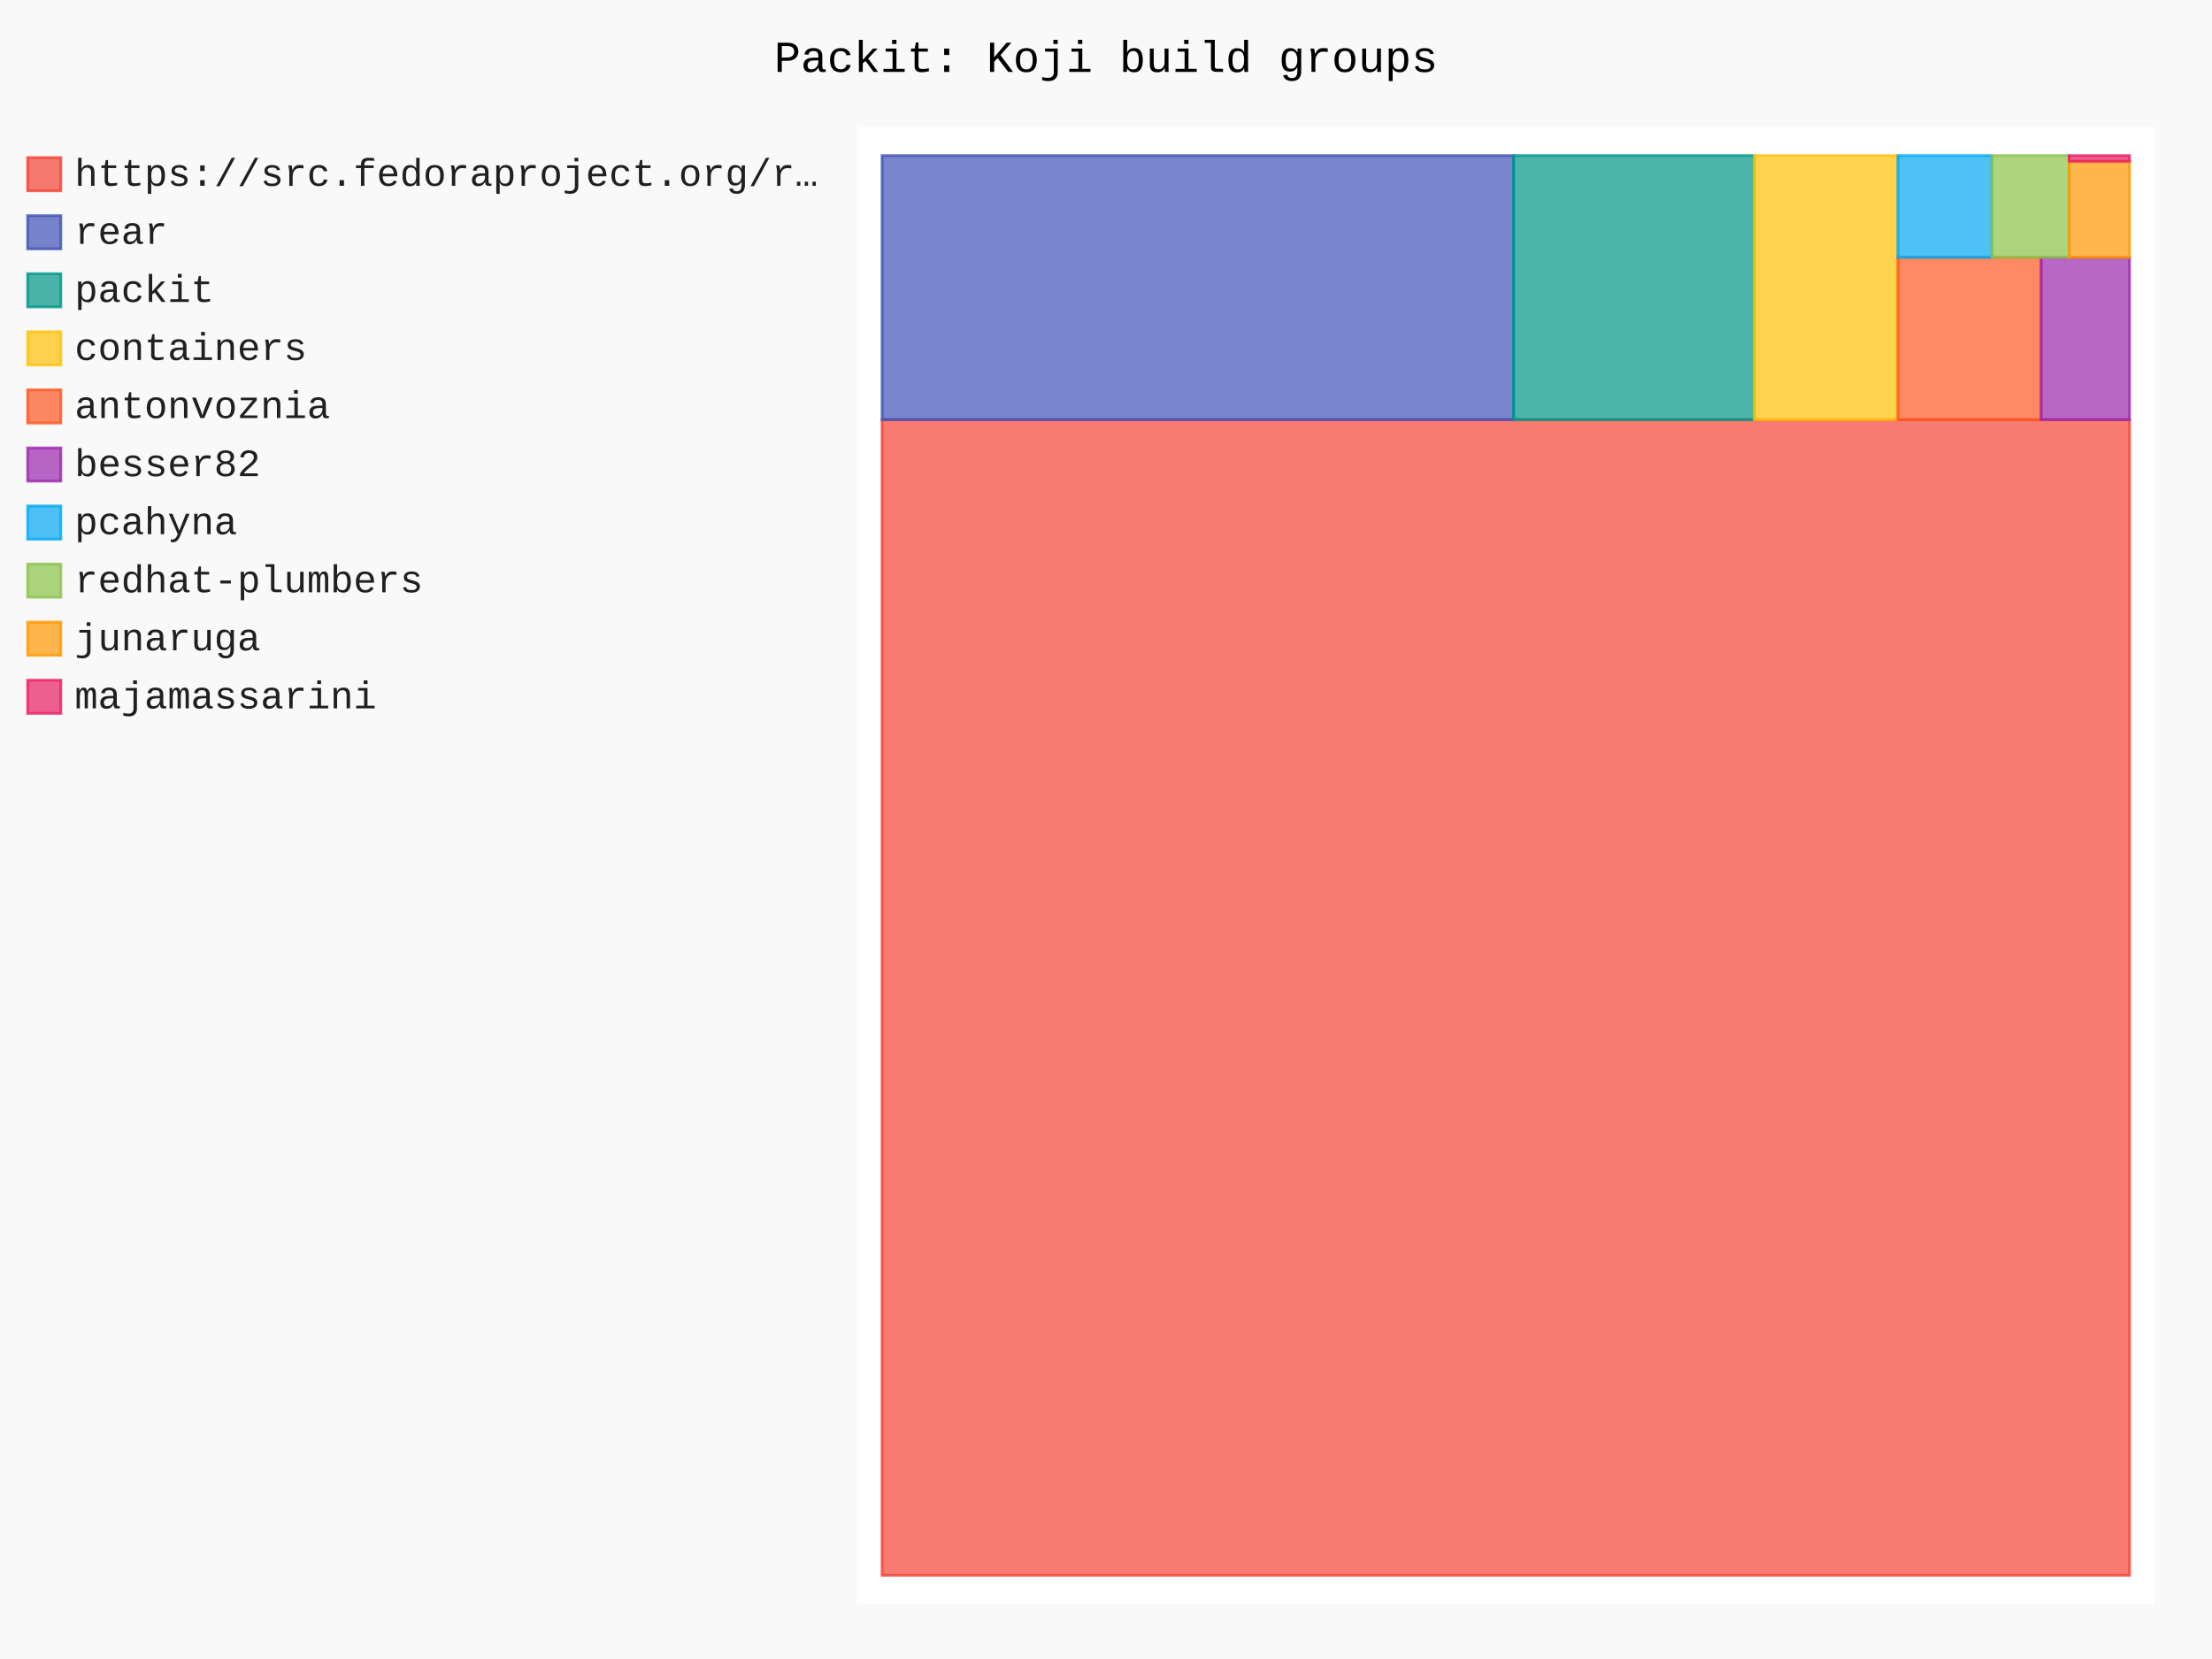
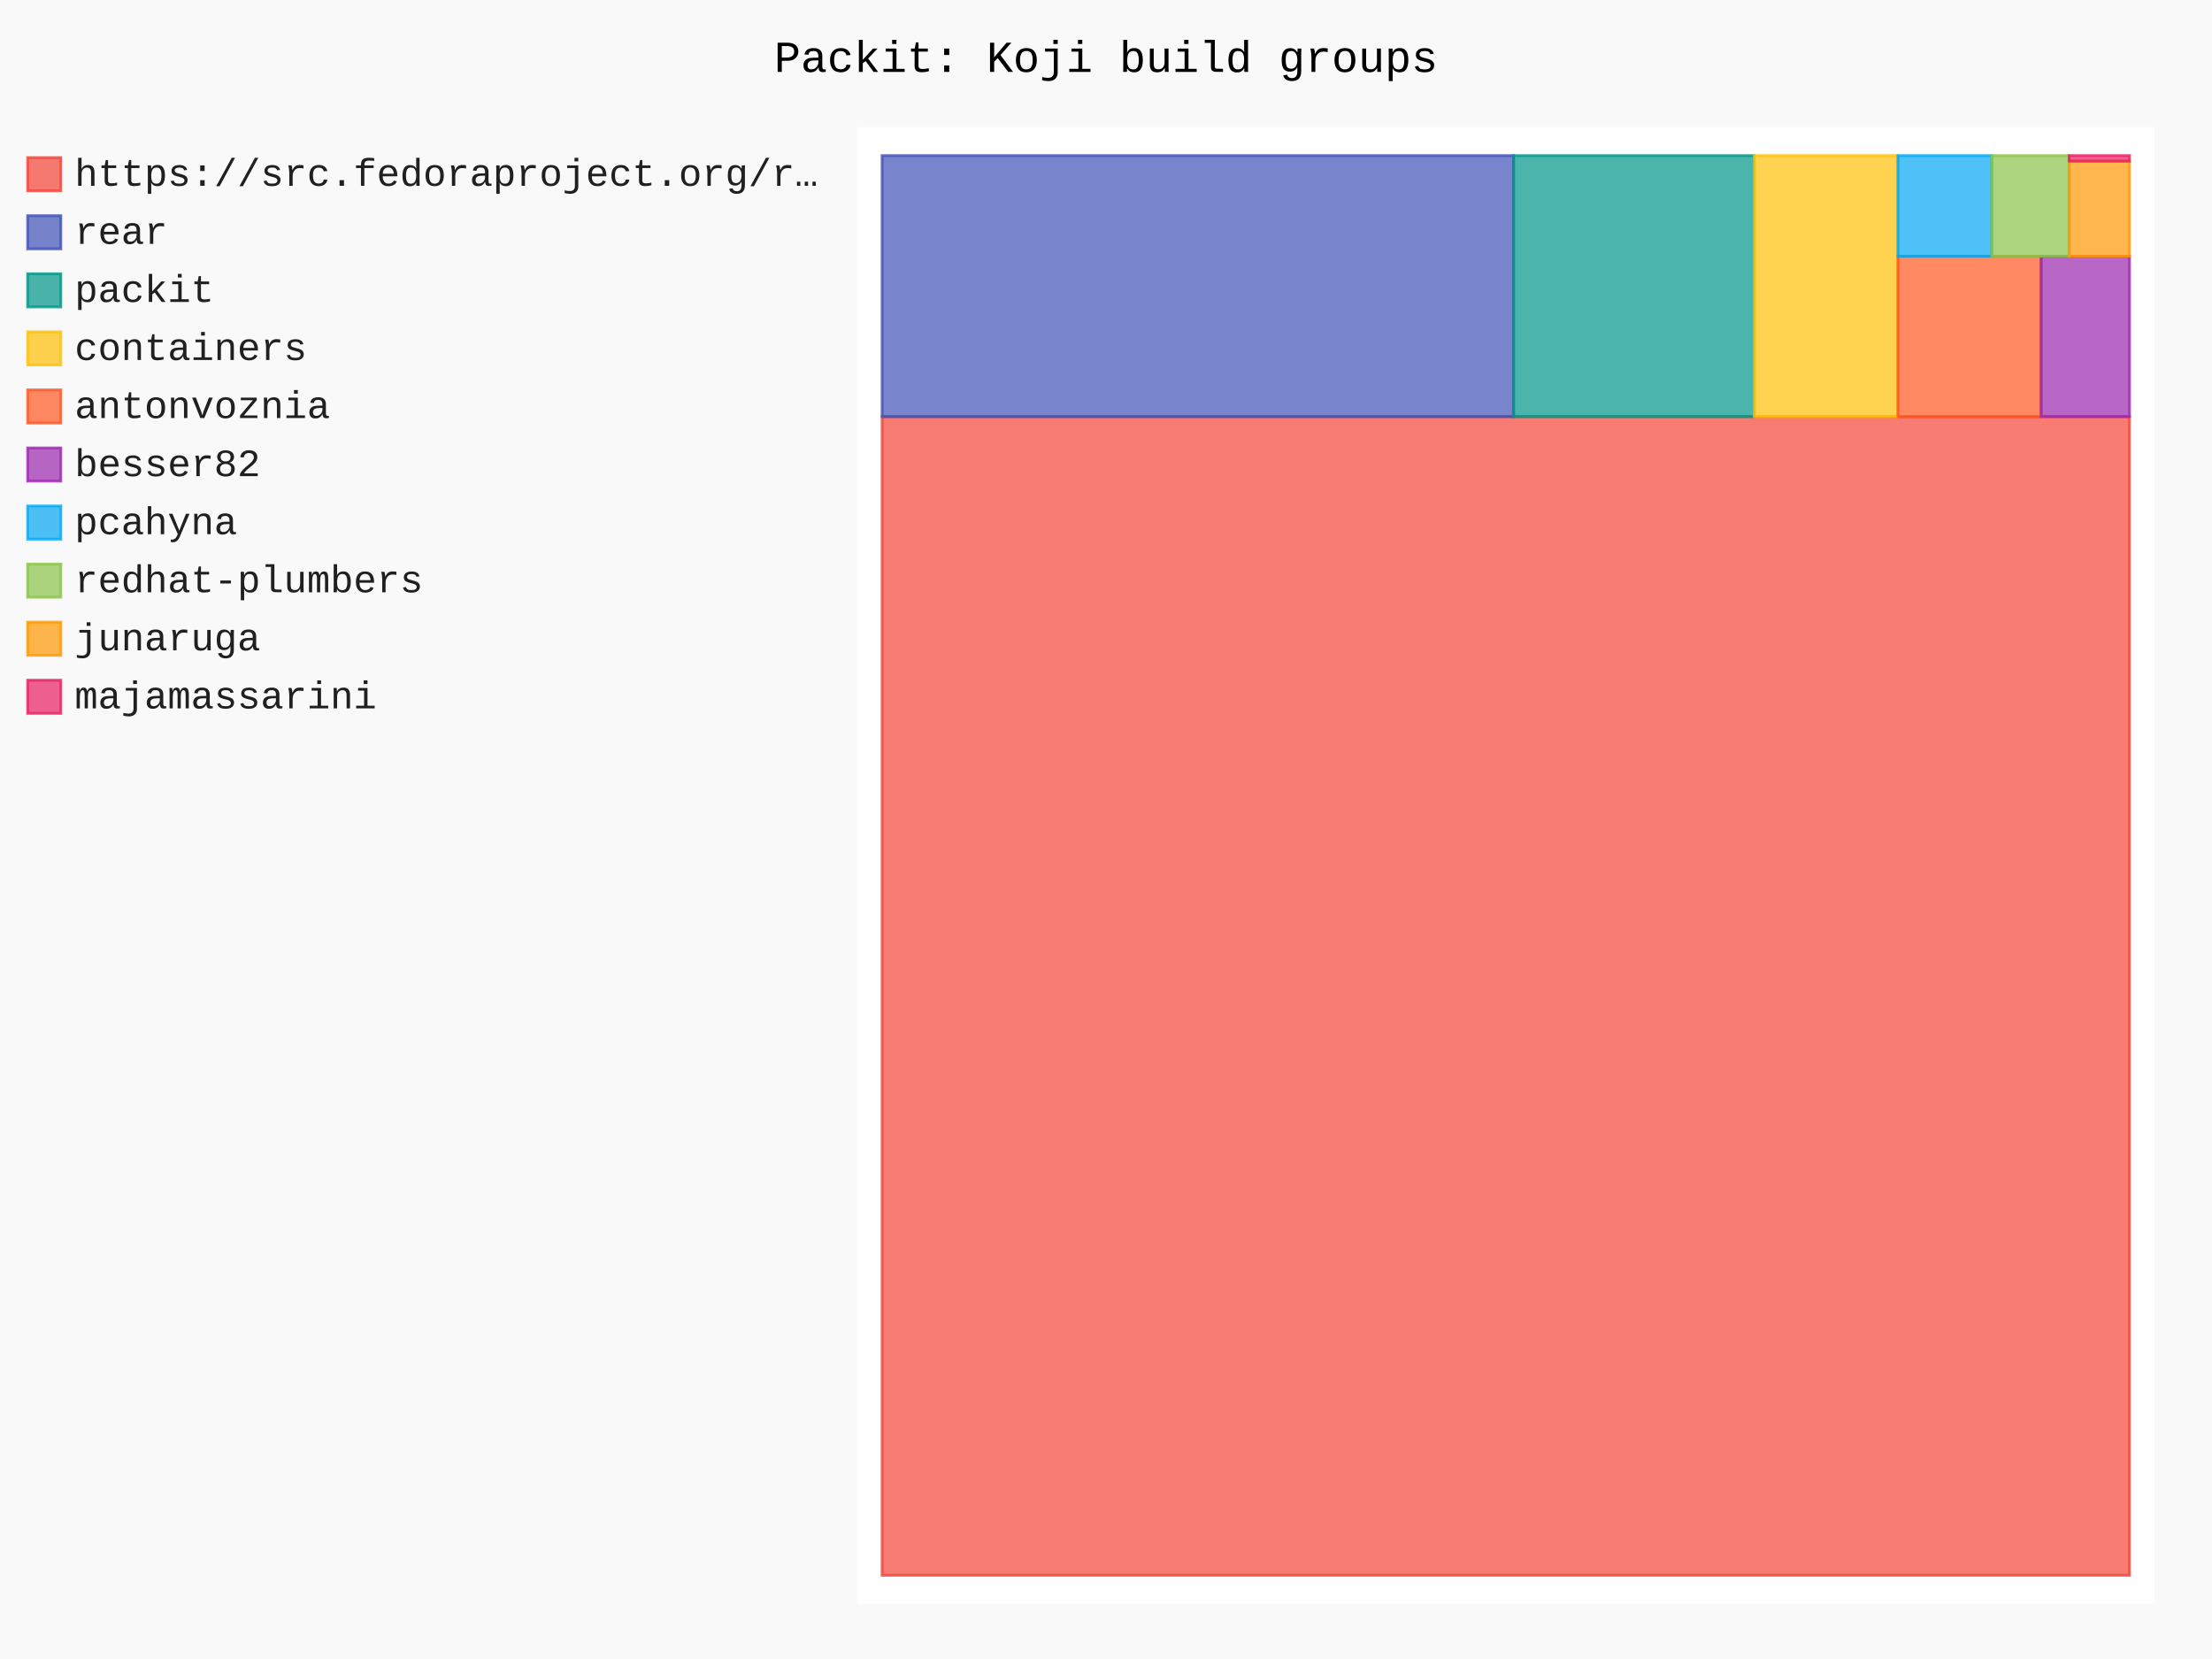
- <svg xmlns="http://www.w3.org/2000/svg" id="chart-8540a89f-3cad-40a5-a4f7-6b58a3475bbc" class="pygal-chart" viewBox="0 0 800 600">
+ <svg xmlns="http://www.w3.org/2000/svg" id="chart-241a1bcb-2534-465a-8813-610ae8bd7457" class="pygal-chart" viewBox="0 0 800 600">
  <defs>
-     <style type="text/css">#chart-8540a89f-3cad-40a5-a4f7-6b58a3475bbc{-webkit-user-select:none;-webkit-font-smoothing:antialiased;font-family:Consolas,"Liberation Mono",Menlo,Courier,monospace}#chart-8540a89f-3cad-40a5-a4f7-6b58a3475bbc .title{font-family:Consolas,"Liberation Mono",Menlo,Courier,monospace;font-size:16px}#chart-8540a89f-3cad-40a5-a4f7-6b58a3475bbc .legends .legend text{font-family:Consolas,"Liberation Mono",Menlo,Courier,monospace;font-size:14px}#chart-8540a89f-3cad-40a5-a4f7-6b58a3475bbc .axis text{font-family:Consolas,"Liberation Mono",Menlo,Courier,monospace;font-size:10px}#chart-8540a89f-3cad-40a5-a4f7-6b58a3475bbc .axis text.major{font-family:Consolas,"Liberation Mono",Menlo,Courier,monospace;font-size:10px}#chart-8540a89f-3cad-40a5-a4f7-6b58a3475bbc .text-overlay text.value{font-family:Consolas,"Liberation Mono",Menlo,Courier,monospace;font-size:16px}#chart-8540a89f-3cad-40a5-a4f7-6b58a3475bbc .text-overlay text.label{font-family:Consolas,"Liberation Mono",Menlo,Courier,monospace;font-size:10px}#chart-8540a89f-3cad-40a5-a4f7-6b58a3475bbc .tooltip{font-family:Consolas,"Liberation Mono",Menlo,Courier,monospace;font-size:14px}#chart-8540a89f-3cad-40a5-a4f7-6b58a3475bbc text.no_data{font-family:Consolas,"Liberation Mono",Menlo,Courier,monospace;font-size:64px}
- #chart-8540a89f-3cad-40a5-a4f7-6b58a3475bbc{background-color:rgba(249,249,249,1)}#chart-8540a89f-3cad-40a5-a4f7-6b58a3475bbc path,#chart-8540a89f-3cad-40a5-a4f7-6b58a3475bbc line,#chart-8540a89f-3cad-40a5-a4f7-6b58a3475bbc rect,#chart-8540a89f-3cad-40a5-a4f7-6b58a3475bbc circle{-webkit-transition:150ms;-moz-transition:150ms;transition:150ms}#chart-8540a89f-3cad-40a5-a4f7-6b58a3475bbc .graph &gt; .background{fill:rgba(249,249,249,1)}#chart-8540a89f-3cad-40a5-a4f7-6b58a3475bbc .plot &gt; .background{fill:rgba(255,255,255,1)}#chart-8540a89f-3cad-40a5-a4f7-6b58a3475bbc .graph{fill:rgba(0,0,0,.87)}#chart-8540a89f-3cad-40a5-a4f7-6b58a3475bbc text.no_data{fill:rgba(0,0,0,1)}#chart-8540a89f-3cad-40a5-a4f7-6b58a3475bbc .title{fill:rgba(0,0,0,1)}#chart-8540a89f-3cad-40a5-a4f7-6b58a3475bbc .legends .legend text{fill:rgba(0,0,0,.87)}#chart-8540a89f-3cad-40a5-a4f7-6b58a3475bbc .legends .legend:hover text{fill:rgba(0,0,0,1)}#chart-8540a89f-3cad-40a5-a4f7-6b58a3475bbc .axis .line{stroke:rgba(0,0,0,1)}#chart-8540a89f-3cad-40a5-a4f7-6b58a3475bbc .axis .guide.line{stroke:rgba(0,0,0,.54)}#chart-8540a89f-3cad-40a5-a4f7-6b58a3475bbc .axis .major.line{stroke:rgba(0,0,0,.87)}#chart-8540a89f-3cad-40a5-a4f7-6b58a3475bbc .axis text.major{fill:rgba(0,0,0,1)}#chart-8540a89f-3cad-40a5-a4f7-6b58a3475bbc .axis.y .guides:hover .guide.line,#chart-8540a89f-3cad-40a5-a4f7-6b58a3475bbc .line-graph .axis.x .guides:hover .guide.line,#chart-8540a89f-3cad-40a5-a4f7-6b58a3475bbc .stackedline-graph .axis.x .guides:hover .guide.line,#chart-8540a89f-3cad-40a5-a4f7-6b58a3475bbc .xy-graph .axis.x .guides:hover .guide.line{stroke:rgba(0,0,0,1)}#chart-8540a89f-3cad-40a5-a4f7-6b58a3475bbc .axis .guides:hover text{fill:rgba(0,0,0,1)}#chart-8540a89f-3cad-40a5-a4f7-6b58a3475bbc .reactive{fill-opacity:.7;stroke-opacity:.8;stroke-width:1}#chart-8540a89f-3cad-40a5-a4f7-6b58a3475bbc .ci{stroke:rgba(0,0,0,.87)}#chart-8540a89f-3cad-40a5-a4f7-6b58a3475bbc .reactive.active,#chart-8540a89f-3cad-40a5-a4f7-6b58a3475bbc .active .reactive{fill-opacity:.8;stroke-opacity:.9;stroke-width:4}#chart-8540a89f-3cad-40a5-a4f7-6b58a3475bbc .ci .reactive.active{stroke-width:1.5}#chart-8540a89f-3cad-40a5-a4f7-6b58a3475bbc .series text{fill:rgba(0,0,0,1)}#chart-8540a89f-3cad-40a5-a4f7-6b58a3475bbc .tooltip rect{fill:rgba(255,255,255,1);stroke:rgba(0,0,0,1);-webkit-transition:opacity 150ms;-moz-transition:opacity 150ms;transition:opacity 150ms}#chart-8540a89f-3cad-40a5-a4f7-6b58a3475bbc .tooltip .label{fill:rgba(0,0,0,.87)}#chart-8540a89f-3cad-40a5-a4f7-6b58a3475bbc .tooltip .label{fill:rgba(0,0,0,.87)}#chart-8540a89f-3cad-40a5-a4f7-6b58a3475bbc .tooltip .legend{font-size:.8em;fill:rgba(0,0,0,.54)}#chart-8540a89f-3cad-40a5-a4f7-6b58a3475bbc .tooltip .x_label{font-size:.6em;fill:rgba(0,0,0,1)}#chart-8540a89f-3cad-40a5-a4f7-6b58a3475bbc .tooltip .xlink{font-size:.5em;text-decoration:underline}#chart-8540a89f-3cad-40a5-a4f7-6b58a3475bbc .tooltip .value{font-size:1.5em}#chart-8540a89f-3cad-40a5-a4f7-6b58a3475bbc .bound{font-size:.5em}#chart-8540a89f-3cad-40a5-a4f7-6b58a3475bbc .max-value{font-size:.75em;fill:rgba(0,0,0,.54)}#chart-8540a89f-3cad-40a5-a4f7-6b58a3475bbc .map-element{fill:rgba(255,255,255,1);stroke:rgba(0,0,0,.54) !important}#chart-8540a89f-3cad-40a5-a4f7-6b58a3475bbc .map-element .reactive{fill-opacity:inherit;stroke-opacity:inherit}#chart-8540a89f-3cad-40a5-a4f7-6b58a3475bbc .color-0,#chart-8540a89f-3cad-40a5-a4f7-6b58a3475bbc .color-0 a:visited{stroke:#F44336;fill:#F44336}#chart-8540a89f-3cad-40a5-a4f7-6b58a3475bbc .color-1,#chart-8540a89f-3cad-40a5-a4f7-6b58a3475bbc .color-1 a:visited{stroke:#3F51B5;fill:#3F51B5}#chart-8540a89f-3cad-40a5-a4f7-6b58a3475bbc .color-2,#chart-8540a89f-3cad-40a5-a4f7-6b58a3475bbc .color-2 a:visited{stroke:#009688;fill:#009688}#chart-8540a89f-3cad-40a5-a4f7-6b58a3475bbc .color-3,#chart-8540a89f-3cad-40a5-a4f7-6b58a3475bbc .color-3 a:visited{stroke:#FFC107;fill:#FFC107}#chart-8540a89f-3cad-40a5-a4f7-6b58a3475bbc .color-4,#chart-8540a89f-3cad-40a5-a4f7-6b58a3475bbc .color-4 a:visited{stroke:#FF5722;fill:#FF5722}#chart-8540a89f-3cad-40a5-a4f7-6b58a3475bbc .color-5,#chart-8540a89f-3cad-40a5-a4f7-6b58a3475bbc .color-5 a:visited{stroke:#9C27B0;fill:#9C27B0}#chart-8540a89f-3cad-40a5-a4f7-6b58a3475bbc .color-6,#chart-8540a89f-3cad-40a5-a4f7-6b58a3475bbc .color-6 a:visited{stroke:#03A9F4;fill:#03A9F4}#chart-8540a89f-3cad-40a5-a4f7-6b58a3475bbc .color-7,#chart-8540a89f-3cad-40a5-a4f7-6b58a3475bbc .color-7 a:visited{stroke:#8BC34A;fill:#8BC34A}#chart-8540a89f-3cad-40a5-a4f7-6b58a3475bbc .color-8,#chart-8540a89f-3cad-40a5-a4f7-6b58a3475bbc .color-8 a:visited{stroke:#FF9800;fill:#FF9800}#chart-8540a89f-3cad-40a5-a4f7-6b58a3475bbc .color-9,#chart-8540a89f-3cad-40a5-a4f7-6b58a3475bbc .color-9 a:visited{stroke:#E91E63;fill:#E91E63}#chart-8540a89f-3cad-40a5-a4f7-6b58a3475bbc .text-overlay .color-0 text{fill:black}#chart-8540a89f-3cad-40a5-a4f7-6b58a3475bbc .text-overlay .color-1 text{fill:black}#chart-8540a89f-3cad-40a5-a4f7-6b58a3475bbc .text-overlay .color-2 text{fill:black}#chart-8540a89f-3cad-40a5-a4f7-6b58a3475bbc .text-overlay .color-3 text{fill:black}#chart-8540a89f-3cad-40a5-a4f7-6b58a3475bbc .text-overlay .color-4 text{fill:black}#chart-8540a89f-3cad-40a5-a4f7-6b58a3475bbc .text-overlay .color-5 text{fill:black}#chart-8540a89f-3cad-40a5-a4f7-6b58a3475bbc .text-overlay .color-6 text{fill:black}#chart-8540a89f-3cad-40a5-a4f7-6b58a3475bbc .text-overlay .color-7 text{fill:black}#chart-8540a89f-3cad-40a5-a4f7-6b58a3475bbc .text-overlay .color-8 text{fill:black}#chart-8540a89f-3cad-40a5-a4f7-6b58a3475bbc .text-overlay .color-9 text{fill:black}
- #chart-8540a89f-3cad-40a5-a4f7-6b58a3475bbc text.no_data{text-anchor:middle}#chart-8540a89f-3cad-40a5-a4f7-6b58a3475bbc .guide.line{fill:none}#chart-8540a89f-3cad-40a5-a4f7-6b58a3475bbc .centered{text-anchor:middle}#chart-8540a89f-3cad-40a5-a4f7-6b58a3475bbc .title{text-anchor:middle}#chart-8540a89f-3cad-40a5-a4f7-6b58a3475bbc .legends .legend text{fill-opacity:1}#chart-8540a89f-3cad-40a5-a4f7-6b58a3475bbc .axis.x text{text-anchor:middle}#chart-8540a89f-3cad-40a5-a4f7-6b58a3475bbc .axis.x:not(.web) text[transform]{text-anchor:start}#chart-8540a89f-3cad-40a5-a4f7-6b58a3475bbc .axis.x:not(.web) text[transform].backwards{text-anchor:end}#chart-8540a89f-3cad-40a5-a4f7-6b58a3475bbc .axis.y text{text-anchor:end}#chart-8540a89f-3cad-40a5-a4f7-6b58a3475bbc .axis.y text[transform].backwards{text-anchor:start}#chart-8540a89f-3cad-40a5-a4f7-6b58a3475bbc .axis.y2 text{text-anchor:start}#chart-8540a89f-3cad-40a5-a4f7-6b58a3475bbc .axis.y2 text[transform].backwards{text-anchor:end}#chart-8540a89f-3cad-40a5-a4f7-6b58a3475bbc .axis .guide.line{stroke-dasharray:4,4;stroke:black}#chart-8540a89f-3cad-40a5-a4f7-6b58a3475bbc .axis .major.guide.line{stroke-dasharray:6,6;stroke:black}#chart-8540a89f-3cad-40a5-a4f7-6b58a3475bbc .horizontal .axis.y .guide.line,#chart-8540a89f-3cad-40a5-a4f7-6b58a3475bbc .horizontal .axis.y2 .guide.line,#chart-8540a89f-3cad-40a5-a4f7-6b58a3475bbc .vertical .axis.x .guide.line{opacity:0}#chart-8540a89f-3cad-40a5-a4f7-6b58a3475bbc .horizontal .axis.always_show .guide.line,#chart-8540a89f-3cad-40a5-a4f7-6b58a3475bbc .vertical .axis.always_show .guide.line{opacity:1 !important}#chart-8540a89f-3cad-40a5-a4f7-6b58a3475bbc .axis.y .guides:hover .guide.line,#chart-8540a89f-3cad-40a5-a4f7-6b58a3475bbc .axis.y2 .guides:hover .guide.line,#chart-8540a89f-3cad-40a5-a4f7-6b58a3475bbc .axis.x .guides:hover .guide.line{opacity:1}#chart-8540a89f-3cad-40a5-a4f7-6b58a3475bbc .axis .guides:hover text{opacity:1}#chart-8540a89f-3cad-40a5-a4f7-6b58a3475bbc .nofill{fill:none}#chart-8540a89f-3cad-40a5-a4f7-6b58a3475bbc .subtle-fill{fill-opacity:.2}#chart-8540a89f-3cad-40a5-a4f7-6b58a3475bbc .dot{stroke-width:1px;fill-opacity:1;stroke-opacity:1}#chart-8540a89f-3cad-40a5-a4f7-6b58a3475bbc .dot.active{stroke-width:5px}#chart-8540a89f-3cad-40a5-a4f7-6b58a3475bbc .dot.negative{fill:transparent}#chart-8540a89f-3cad-40a5-a4f7-6b58a3475bbc text,#chart-8540a89f-3cad-40a5-a4f7-6b58a3475bbc tspan{stroke:none !important}#chart-8540a89f-3cad-40a5-a4f7-6b58a3475bbc .series text.active{opacity:1}#chart-8540a89f-3cad-40a5-a4f7-6b58a3475bbc .tooltip rect{fill-opacity:.95;stroke-width:.5}#chart-8540a89f-3cad-40a5-a4f7-6b58a3475bbc .tooltip text{fill-opacity:1}#chart-8540a89f-3cad-40a5-a4f7-6b58a3475bbc .showable{visibility:hidden}#chart-8540a89f-3cad-40a5-a4f7-6b58a3475bbc .showable.shown{visibility:visible}#chart-8540a89f-3cad-40a5-a4f7-6b58a3475bbc .gauge-background{fill:rgba(229,229,229,1);stroke:none}#chart-8540a89f-3cad-40a5-a4f7-6b58a3475bbc .bg-lines{stroke:rgba(249,249,249,1);stroke-width:2px}</style>
+     <style type="text/css">#chart-241a1bcb-2534-465a-8813-610ae8bd7457{-webkit-user-select:none;-webkit-font-smoothing:antialiased;font-family:Consolas,"Liberation Mono",Menlo,Courier,monospace}#chart-241a1bcb-2534-465a-8813-610ae8bd7457 .title{font-family:Consolas,"Liberation Mono",Menlo,Courier,monospace;font-size:16px}#chart-241a1bcb-2534-465a-8813-610ae8bd7457 .legends .legend text{font-family:Consolas,"Liberation Mono",Menlo,Courier,monospace;font-size:14px}#chart-241a1bcb-2534-465a-8813-610ae8bd7457 .axis text{font-family:Consolas,"Liberation Mono",Menlo,Courier,monospace;font-size:10px}#chart-241a1bcb-2534-465a-8813-610ae8bd7457 .axis text.major{font-family:Consolas,"Liberation Mono",Menlo,Courier,monospace;font-size:10px}#chart-241a1bcb-2534-465a-8813-610ae8bd7457 .text-overlay text.value{font-family:Consolas,"Liberation Mono",Menlo,Courier,monospace;font-size:16px}#chart-241a1bcb-2534-465a-8813-610ae8bd7457 .text-overlay text.label{font-family:Consolas,"Liberation Mono",Menlo,Courier,monospace;font-size:10px}#chart-241a1bcb-2534-465a-8813-610ae8bd7457 .tooltip{font-family:Consolas,"Liberation Mono",Menlo,Courier,monospace;font-size:14px}#chart-241a1bcb-2534-465a-8813-610ae8bd7457 text.no_data{font-family:Consolas,"Liberation Mono",Menlo,Courier,monospace;font-size:64px}
+ #chart-241a1bcb-2534-465a-8813-610ae8bd7457{background-color:rgba(249,249,249,1)}#chart-241a1bcb-2534-465a-8813-610ae8bd7457 path,#chart-241a1bcb-2534-465a-8813-610ae8bd7457 line,#chart-241a1bcb-2534-465a-8813-610ae8bd7457 rect,#chart-241a1bcb-2534-465a-8813-610ae8bd7457 circle{-webkit-transition:150ms;-moz-transition:150ms;transition:150ms}#chart-241a1bcb-2534-465a-8813-610ae8bd7457 .graph &gt; .background{fill:rgba(249,249,249,1)}#chart-241a1bcb-2534-465a-8813-610ae8bd7457 .plot &gt; .background{fill:rgba(255,255,255,1)}#chart-241a1bcb-2534-465a-8813-610ae8bd7457 .graph{fill:rgba(0,0,0,.87)}#chart-241a1bcb-2534-465a-8813-610ae8bd7457 text.no_data{fill:rgba(0,0,0,1)}#chart-241a1bcb-2534-465a-8813-610ae8bd7457 .title{fill:rgba(0,0,0,1)}#chart-241a1bcb-2534-465a-8813-610ae8bd7457 .legends .legend text{fill:rgba(0,0,0,.87)}#chart-241a1bcb-2534-465a-8813-610ae8bd7457 .legends .legend:hover text{fill:rgba(0,0,0,1)}#chart-241a1bcb-2534-465a-8813-610ae8bd7457 .axis .line{stroke:rgba(0,0,0,1)}#chart-241a1bcb-2534-465a-8813-610ae8bd7457 .axis .guide.line{stroke:rgba(0,0,0,.54)}#chart-241a1bcb-2534-465a-8813-610ae8bd7457 .axis .major.line{stroke:rgba(0,0,0,.87)}#chart-241a1bcb-2534-465a-8813-610ae8bd7457 .axis text.major{fill:rgba(0,0,0,1)}#chart-241a1bcb-2534-465a-8813-610ae8bd7457 .axis.y .guides:hover .guide.line,#chart-241a1bcb-2534-465a-8813-610ae8bd7457 .line-graph .axis.x .guides:hover .guide.line,#chart-241a1bcb-2534-465a-8813-610ae8bd7457 .stackedline-graph .axis.x .guides:hover .guide.line,#chart-241a1bcb-2534-465a-8813-610ae8bd7457 .xy-graph .axis.x .guides:hover .guide.line{stroke:rgba(0,0,0,1)}#chart-241a1bcb-2534-465a-8813-610ae8bd7457 .axis .guides:hover text{fill:rgba(0,0,0,1)}#chart-241a1bcb-2534-465a-8813-610ae8bd7457 .reactive{fill-opacity:.7;stroke-opacity:.8;stroke-width:1}#chart-241a1bcb-2534-465a-8813-610ae8bd7457 .ci{stroke:rgba(0,0,0,.87)}#chart-241a1bcb-2534-465a-8813-610ae8bd7457 .reactive.active,#chart-241a1bcb-2534-465a-8813-610ae8bd7457 .active .reactive{fill-opacity:.8;stroke-opacity:.9;stroke-width:4}#chart-241a1bcb-2534-465a-8813-610ae8bd7457 .ci .reactive.active{stroke-width:1.5}#chart-241a1bcb-2534-465a-8813-610ae8bd7457 .series text{fill:rgba(0,0,0,1)}#chart-241a1bcb-2534-465a-8813-610ae8bd7457 .tooltip rect{fill:rgba(255,255,255,1);stroke:rgba(0,0,0,1);-webkit-transition:opacity 150ms;-moz-transition:opacity 150ms;transition:opacity 150ms}#chart-241a1bcb-2534-465a-8813-610ae8bd7457 .tooltip .label{fill:rgba(0,0,0,.87)}#chart-241a1bcb-2534-465a-8813-610ae8bd7457 .tooltip .label{fill:rgba(0,0,0,.87)}#chart-241a1bcb-2534-465a-8813-610ae8bd7457 .tooltip .legend{font-size:.8em;fill:rgba(0,0,0,.54)}#chart-241a1bcb-2534-465a-8813-610ae8bd7457 .tooltip .x_label{font-size:.6em;fill:rgba(0,0,0,1)}#chart-241a1bcb-2534-465a-8813-610ae8bd7457 .tooltip .xlink{font-size:.5em;text-decoration:underline}#chart-241a1bcb-2534-465a-8813-610ae8bd7457 .tooltip .value{font-size:1.5em}#chart-241a1bcb-2534-465a-8813-610ae8bd7457 .bound{font-size:.5em}#chart-241a1bcb-2534-465a-8813-610ae8bd7457 .max-value{font-size:.75em;fill:rgba(0,0,0,.54)}#chart-241a1bcb-2534-465a-8813-610ae8bd7457 .map-element{fill:rgba(255,255,255,1);stroke:rgba(0,0,0,.54) !important}#chart-241a1bcb-2534-465a-8813-610ae8bd7457 .map-element .reactive{fill-opacity:inherit;stroke-opacity:inherit}#chart-241a1bcb-2534-465a-8813-610ae8bd7457 .color-0,#chart-241a1bcb-2534-465a-8813-610ae8bd7457 .color-0 a:visited{stroke:#F44336;fill:#F44336}#chart-241a1bcb-2534-465a-8813-610ae8bd7457 .color-1,#chart-241a1bcb-2534-465a-8813-610ae8bd7457 .color-1 a:visited{stroke:#3F51B5;fill:#3F51B5}#chart-241a1bcb-2534-465a-8813-610ae8bd7457 .color-2,#chart-241a1bcb-2534-465a-8813-610ae8bd7457 .color-2 a:visited{stroke:#009688;fill:#009688}#chart-241a1bcb-2534-465a-8813-610ae8bd7457 .color-3,#chart-241a1bcb-2534-465a-8813-610ae8bd7457 .color-3 a:visited{stroke:#FFC107;fill:#FFC107}#chart-241a1bcb-2534-465a-8813-610ae8bd7457 .color-4,#chart-241a1bcb-2534-465a-8813-610ae8bd7457 .color-4 a:visited{stroke:#FF5722;fill:#FF5722}#chart-241a1bcb-2534-465a-8813-610ae8bd7457 .color-5,#chart-241a1bcb-2534-465a-8813-610ae8bd7457 .color-5 a:visited{stroke:#9C27B0;fill:#9C27B0}#chart-241a1bcb-2534-465a-8813-610ae8bd7457 .color-6,#chart-241a1bcb-2534-465a-8813-610ae8bd7457 .color-6 a:visited{stroke:#03A9F4;fill:#03A9F4}#chart-241a1bcb-2534-465a-8813-610ae8bd7457 .color-7,#chart-241a1bcb-2534-465a-8813-610ae8bd7457 .color-7 a:visited{stroke:#8BC34A;fill:#8BC34A}#chart-241a1bcb-2534-465a-8813-610ae8bd7457 .color-8,#chart-241a1bcb-2534-465a-8813-610ae8bd7457 .color-8 a:visited{stroke:#FF9800;fill:#FF9800}#chart-241a1bcb-2534-465a-8813-610ae8bd7457 .color-9,#chart-241a1bcb-2534-465a-8813-610ae8bd7457 .color-9 a:visited{stroke:#E91E63;fill:#E91E63}#chart-241a1bcb-2534-465a-8813-610ae8bd7457 .text-overlay .color-0 text{fill:black}#chart-241a1bcb-2534-465a-8813-610ae8bd7457 .text-overlay .color-1 text{fill:black}#chart-241a1bcb-2534-465a-8813-610ae8bd7457 .text-overlay .color-2 text{fill:black}#chart-241a1bcb-2534-465a-8813-610ae8bd7457 .text-overlay .color-3 text{fill:black}#chart-241a1bcb-2534-465a-8813-610ae8bd7457 .text-overlay .color-4 text{fill:black}#chart-241a1bcb-2534-465a-8813-610ae8bd7457 .text-overlay .color-5 text{fill:black}#chart-241a1bcb-2534-465a-8813-610ae8bd7457 .text-overlay .color-6 text{fill:black}#chart-241a1bcb-2534-465a-8813-610ae8bd7457 .text-overlay .color-7 text{fill:black}#chart-241a1bcb-2534-465a-8813-610ae8bd7457 .text-overlay .color-8 text{fill:black}#chart-241a1bcb-2534-465a-8813-610ae8bd7457 .text-overlay .color-9 text{fill:black}
+ #chart-241a1bcb-2534-465a-8813-610ae8bd7457 text.no_data{text-anchor:middle}#chart-241a1bcb-2534-465a-8813-610ae8bd7457 .guide.line{fill:none}#chart-241a1bcb-2534-465a-8813-610ae8bd7457 .centered{text-anchor:middle}#chart-241a1bcb-2534-465a-8813-610ae8bd7457 .title{text-anchor:middle}#chart-241a1bcb-2534-465a-8813-610ae8bd7457 .legends .legend text{fill-opacity:1}#chart-241a1bcb-2534-465a-8813-610ae8bd7457 .axis.x text{text-anchor:middle}#chart-241a1bcb-2534-465a-8813-610ae8bd7457 .axis.x:not(.web) text[transform]{text-anchor:start}#chart-241a1bcb-2534-465a-8813-610ae8bd7457 .axis.x:not(.web) text[transform].backwards{text-anchor:end}#chart-241a1bcb-2534-465a-8813-610ae8bd7457 .axis.y text{text-anchor:end}#chart-241a1bcb-2534-465a-8813-610ae8bd7457 .axis.y text[transform].backwards{text-anchor:start}#chart-241a1bcb-2534-465a-8813-610ae8bd7457 .axis.y2 text{text-anchor:start}#chart-241a1bcb-2534-465a-8813-610ae8bd7457 .axis.y2 text[transform].backwards{text-anchor:end}#chart-241a1bcb-2534-465a-8813-610ae8bd7457 .axis .guide.line{stroke-dasharray:4,4;stroke:black}#chart-241a1bcb-2534-465a-8813-610ae8bd7457 .axis .major.guide.line{stroke-dasharray:6,6;stroke:black}#chart-241a1bcb-2534-465a-8813-610ae8bd7457 .horizontal .axis.y .guide.line,#chart-241a1bcb-2534-465a-8813-610ae8bd7457 .horizontal .axis.y2 .guide.line,#chart-241a1bcb-2534-465a-8813-610ae8bd7457 .vertical .axis.x .guide.line{opacity:0}#chart-241a1bcb-2534-465a-8813-610ae8bd7457 .horizontal .axis.always_show .guide.line,#chart-241a1bcb-2534-465a-8813-610ae8bd7457 .vertical .axis.always_show .guide.line{opacity:1 !important}#chart-241a1bcb-2534-465a-8813-610ae8bd7457 .axis.y .guides:hover .guide.line,#chart-241a1bcb-2534-465a-8813-610ae8bd7457 .axis.y2 .guides:hover .guide.line,#chart-241a1bcb-2534-465a-8813-610ae8bd7457 .axis.x .guides:hover .guide.line{opacity:1}#chart-241a1bcb-2534-465a-8813-610ae8bd7457 .axis .guides:hover text{opacity:1}#chart-241a1bcb-2534-465a-8813-610ae8bd7457 .nofill{fill:none}#chart-241a1bcb-2534-465a-8813-610ae8bd7457 .subtle-fill{fill-opacity:.2}#chart-241a1bcb-2534-465a-8813-610ae8bd7457 .dot{stroke-width:1px;fill-opacity:1;stroke-opacity:1}#chart-241a1bcb-2534-465a-8813-610ae8bd7457 .dot.active{stroke-width:5px}#chart-241a1bcb-2534-465a-8813-610ae8bd7457 .dot.negative{fill:transparent}#chart-241a1bcb-2534-465a-8813-610ae8bd7457 text,#chart-241a1bcb-2534-465a-8813-610ae8bd7457 tspan{stroke:none !important}#chart-241a1bcb-2534-465a-8813-610ae8bd7457 .series text.active{opacity:1}#chart-241a1bcb-2534-465a-8813-610ae8bd7457 .tooltip rect{fill-opacity:.95;stroke-width:.5}#chart-241a1bcb-2534-465a-8813-610ae8bd7457 .tooltip text{fill-opacity:1}#chart-241a1bcb-2534-465a-8813-610ae8bd7457 .showable{visibility:hidden}#chart-241a1bcb-2534-465a-8813-610ae8bd7457 .showable.shown{visibility:visible}#chart-241a1bcb-2534-465a-8813-610ae8bd7457 .gauge-background{fill:rgba(229,229,229,1);stroke:none}#chart-241a1bcb-2534-465a-8813-610ae8bd7457 .bg-lines{stroke:rgba(249,249,249,1);stroke-width:2px}</style>
  </defs>
  <g class="graph treemap-graph vertical">
    <rect x="0" y="0" width="800" height="600" class="background" />
    <g transform="translate(310, 46)" class="plot">
      <rect x="0" y="0" width="469.2" height="534" class="background" />
      <g class="series serie-0 color-0">
        <g class="rects">
          <g class="rect">
-             <rect x="9.023" y="105.788" width="451.154" height="417.943" class="rect reactive tooltip-trigger" />
+             <rect x="9.023" y="104.694" width="451.154" height="419.036" class="rect reactive tooltip-trigger" />
          </g>
        </g>
      </g>
      <g class="series serie-1 color-1">
        <g class="rects">
          <g class="rect">
-             <rect x="9.023" y="10.269" width="228.385" height="95.519" class="rect reactive tooltip-trigger" />
+             <rect x="9.023" y="10.269" width="228.385" height="94.425" class="rect reactive tooltip-trigger" />
          </g>
        </g>
      </g>
      <g class="series serie-2 color-2">
        <g class="rects">
          <g class="rect">
-             <rect x="237.408" y="10.269" width="87.048" height="95.519" class="rect reactive tooltip-trigger" />
+             <rect x="237.408" y="10.269" width="87.048" height="94.425" class="rect reactive tooltip-trigger" />
          </g>
        </g>
      </g>
      <g class="series serie-3 color-3">
        <g class="rects">
          <g class="rect">
-             <rect x="324.456" y="10.269" width="51.948" height="95.519" class="rect reactive tooltip-trigger" />
+             <rect x="324.456" y="10.269" width="51.948" height="94.425" class="rect reactive tooltip-trigger" />
          </g>
        </g>
      </g>
      <g class="series serie-4 color-4">
        <g class="rects">
          <g class="rect">
-             <rect x="376.405" y="47.089" width="51.787" height="58.699" class="rect reactive tooltip-trigger" />
+             <rect x="376.405" y="46.668" width="51.787" height="58.027" class="rect reactive tooltip-trigger" />
          </g>
        </g>
      </g>
      <g class="series serie-5 color-5">
        <g class="rects">
          <g class="rect">
-             <rect x="428.191" y="47.089" width="31.986" height="58.699" class="rect reactive tooltip-trigger" />
+             <rect x="428.191" y="46.668" width="31.986" height="58.027" class="rect reactive tooltip-trigger" />
          </g>
        </g>
      </g>
      <g class="series serie-6 color-6">
        <g class="rects">
          <g class="rect">
-             <rect x="376.405" y="10.269" width="33.995" height="36.82" class="rect reactive tooltip-trigger" />
+             <rect x="376.405" y="10.269" width="33.995" height="36.399" class="rect reactive tooltip-trigger" />
          </g>
        </g>
      </g>
      <g class="series serie-7 color-7">
        <g class="rects">
          <g class="rect">
-             <rect x="410.399" y="10.269" width="27.924" height="36.82" class="rect reactive tooltip-trigger" />
+             <rect x="410.399" y="10.269" width="27.924" height="36.399" class="rect reactive tooltip-trigger" />
          </g>
        </g>
      </g>
      <g class="series serie-8 color-8">
        <g class="rects">
          <g class="rect">
-             <rect x="438.323" y="12.315" width="21.854" height="34.774" class="rect reactive tooltip-trigger" />
+             <rect x="438.323" y="12.291" width="21.854" height="34.376" class="rect reactive tooltip-trigger" />
          </g>
        </g>
      </g>
      <g class="series serie-9 color-9">
        <g class="rects">
          <g class="rect">
-             <rect x="438.323" y="10.269" width="21.854" height="2.046" class="rect reactive tooltip-trigger" />
+             <rect x="438.323" y="10.269" width="21.854" height="2.022" class="rect reactive tooltip-trigger" />
          </g>
        </g>
      </g>
    </g>
    <g class="titles">
      <text x="400.0" y="26" class="title plot_title">Packit: Koji build groups</text>
    </g>
    <g transform="translate(310, 46)" class="plot overlay">
      <g class="series serie-0 color-0" />
      <g class="series serie-1 color-1" />
      <g class="series serie-2 color-2" />
      <g class="series serie-3 color-3" />
      <g class="series serie-4 color-4" />
      <g class="series serie-5 color-5" />
      <g class="series serie-6 color-6" />
      <g class="series serie-7 color-7" />
      <g class="series serie-8 color-8" />
      <g class="series serie-9 color-9" />
    </g>
    <g transform="translate(310, 46)" class="plot text-overlay">
      <g class="series serie-0 color-0" />
      <g class="series serie-1 color-1" />
      <g class="series serie-2 color-2" />
      <g class="series serie-3 color-3" />
      <g class="series serie-4 color-4" />
      <g class="series serie-5 color-5" />
      <g class="series serie-6 color-6" />
      <g class="series serie-7 color-7" />
      <g class="series serie-8 color-8" />
      <g class="series serie-9 color-9" />
    </g>
    <g transform="translate(310, 46)" class="plot tooltip-overlay">
      <g transform="translate(0 0)" style="opacity: 0" class="tooltip">
        <rect rx="0" ry="0" width="0" height="0" class="tooltip-box" />
        <g class="text" />
      </g>
    </g>
    <g transform="translate(10, 56)" class="legends">
      <g id="activate-serie-0" class="legend reactive activate-serie">
        <rect x="0.0" y="1.0" width="12" height="12" class="color-0 reactive" />
        <text x="17.0" y="11.2">https://src.fedoraproject.org/r…</text>
      </g>
      <g id="activate-serie-1" class="legend reactive activate-serie">
        <rect x="0.0" y="22.0" width="12" height="12" class="color-1 reactive" />
        <text x="17.0" y="32.2">rear</text>
      </g>
      <g id="activate-serie-2" class="legend reactive activate-serie">
        <rect x="0.0" y="43.0" width="12" height="12" class="color-2 reactive" />
        <text x="17.0" y="53.2">packit</text>
      </g>
      <g id="activate-serie-3" class="legend reactive activate-serie">
        <rect x="0.0" y="64.0" width="12" height="12" class="color-3 reactive" />
        <text x="17.0" y="74.2">containers</text>
      </g>
      <g id="activate-serie-4" class="legend reactive activate-serie">
        <rect x="0.0" y="85.0" width="12" height="12" class="color-4 reactive" />
        <text x="17.0" y="95.2">antonvoznia</text>
      </g>
      <g id="activate-serie-5" class="legend reactive activate-serie">
        <rect x="0.0" y="106.0" width="12" height="12" class="color-5 reactive" />
        <text x="17.0" y="116.2">besser82</text>
      </g>
      <g id="activate-serie-6" class="legend reactive activate-serie">
        <rect x="0.0" y="127.0" width="12" height="12" class="color-6 reactive" />
        <text x="17.0" y="137.2">pcahyna</text>
      </g>
      <g id="activate-serie-7" class="legend reactive activate-serie">
        <rect x="0.0" y="148.0" width="12" height="12" class="color-7 reactive" />
        <text x="17.0" y="158.2">redhat-plumbers</text>
      </g>
      <g id="activate-serie-8" class="legend reactive activate-serie">
        <rect x="0.0" y="169.0" width="12" height="12" class="color-8 reactive" />
        <text x="17.0" y="179.2">junaruga</text>
      </g>
      <g id="activate-serie-9" class="legend reactive activate-serie">
        <rect x="0.0" y="190.0" width="12" height="12" class="color-9 reactive" />
        <text x="17.0" y="200.2">majamassarini</text>
      </g>
    </g>
    <g transform="translate(790, 56)" class="legends" />
  </g>
</svg>
